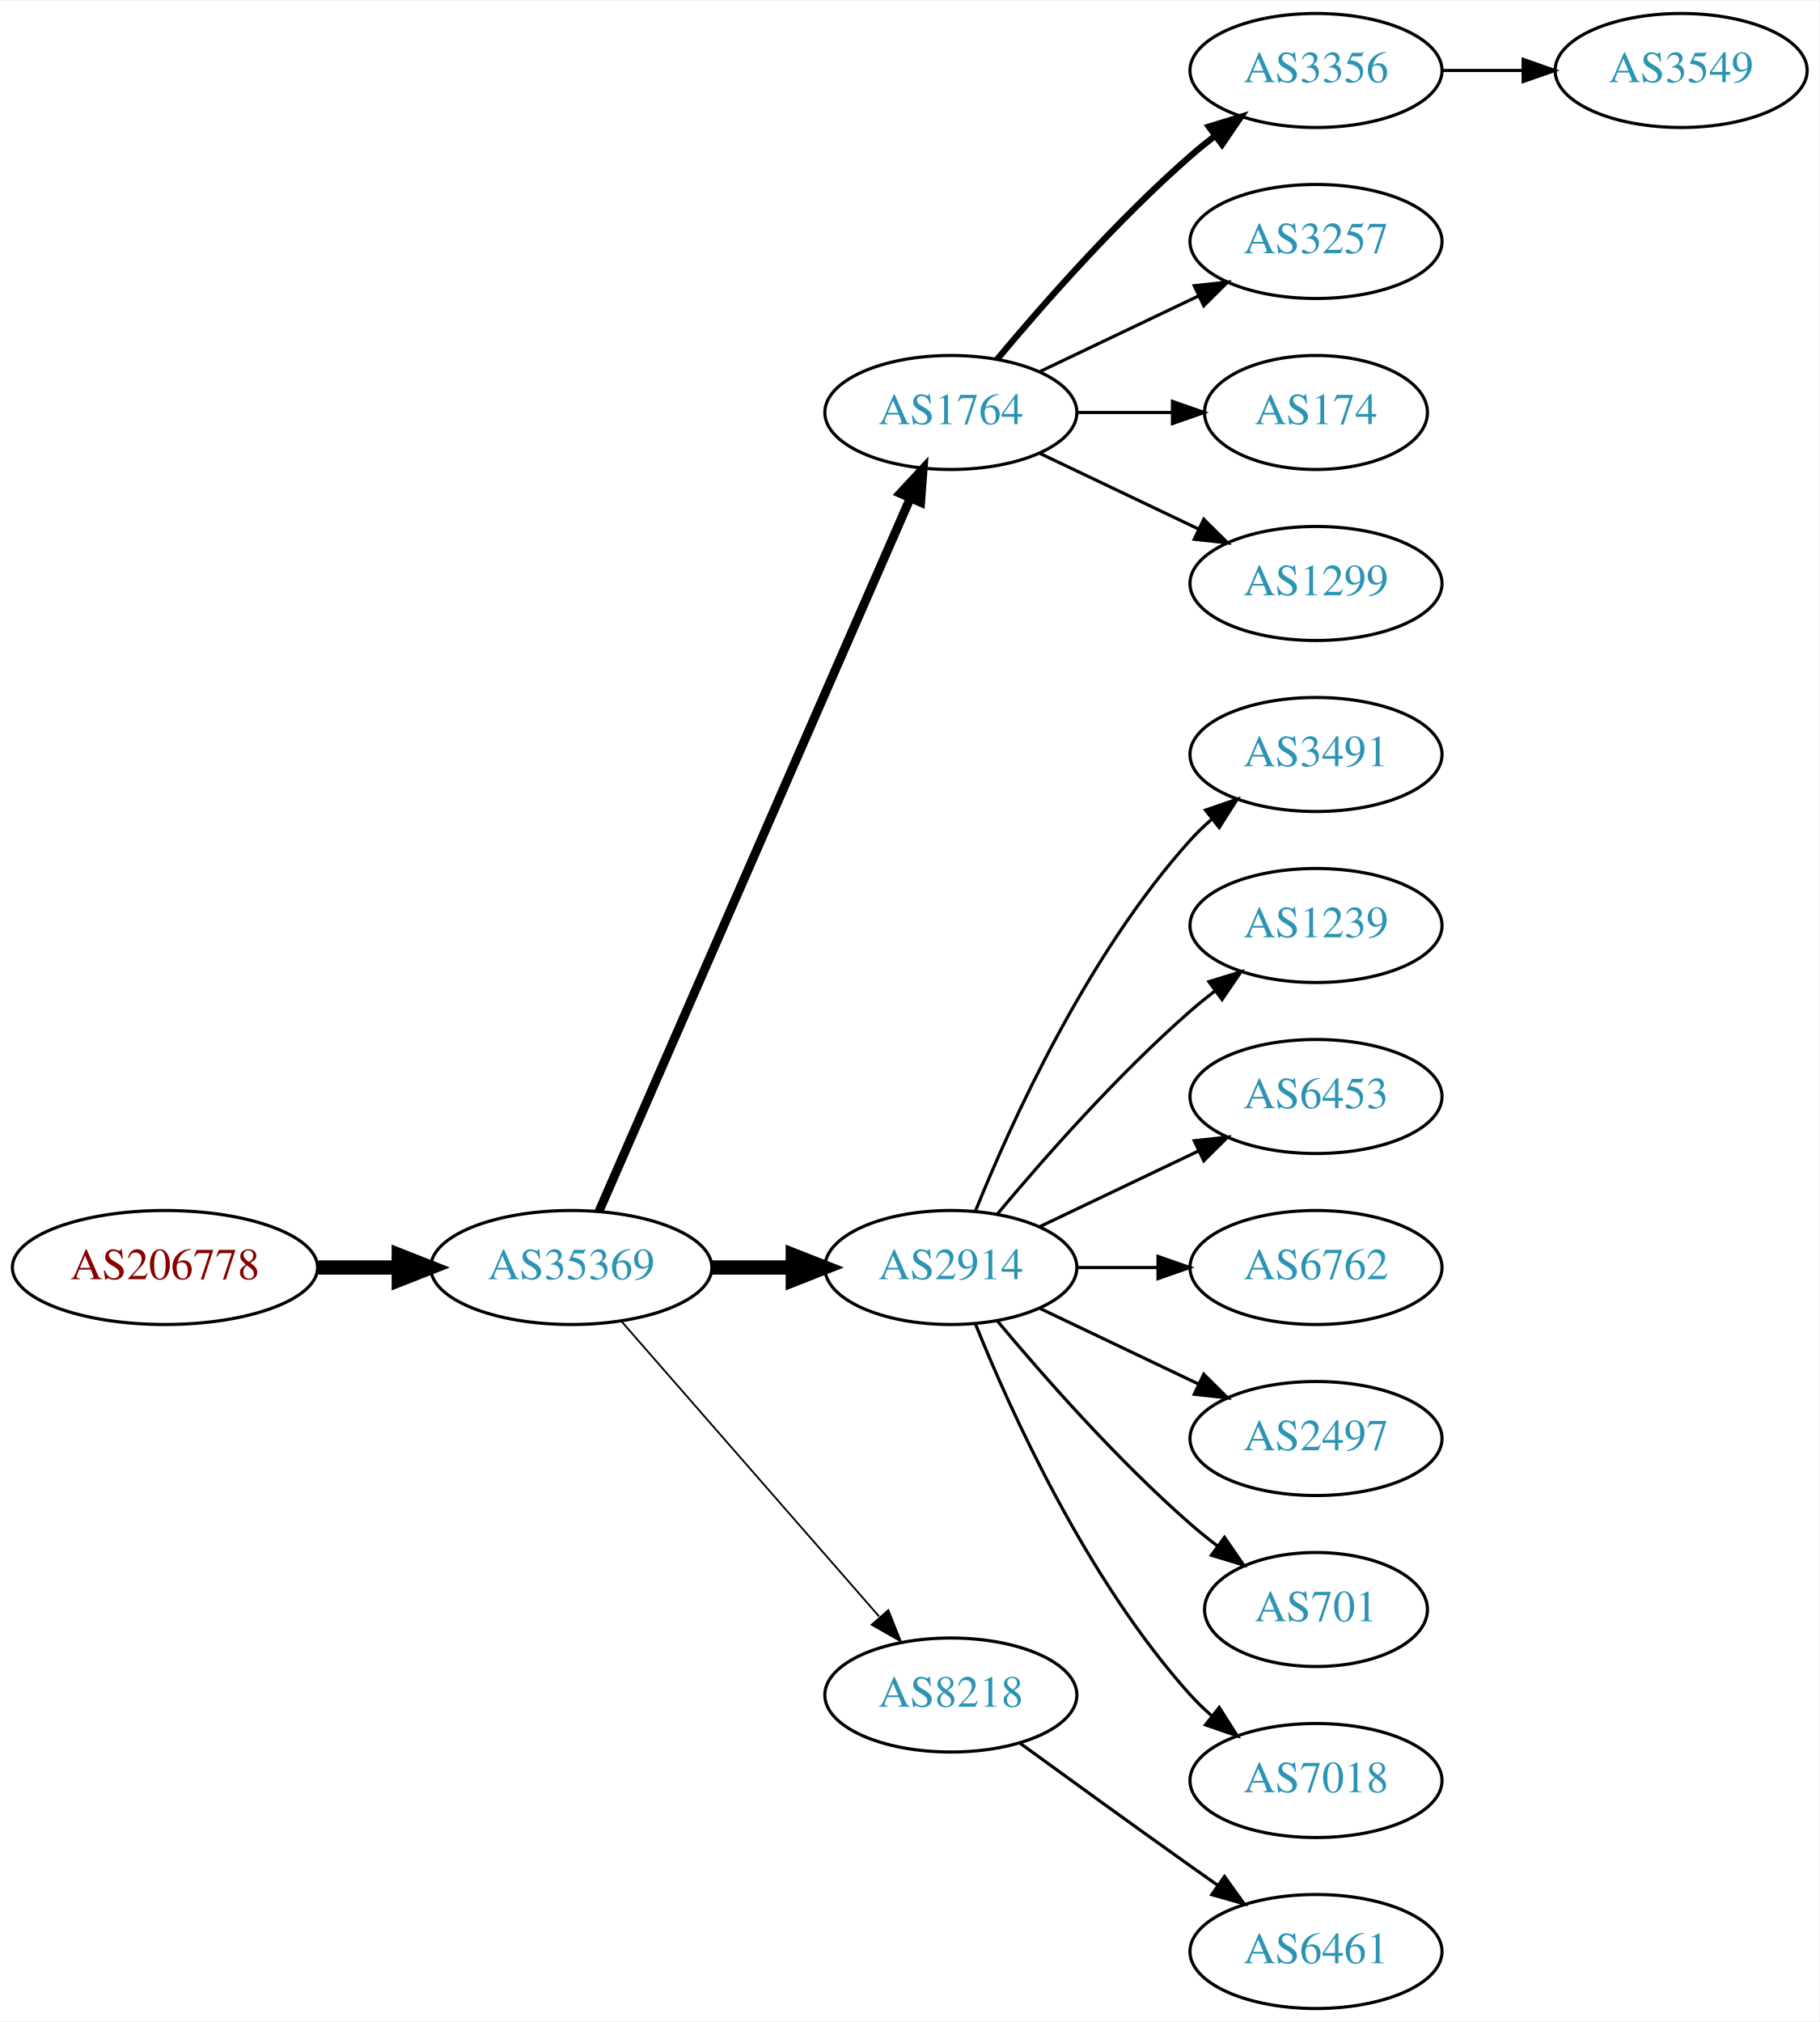
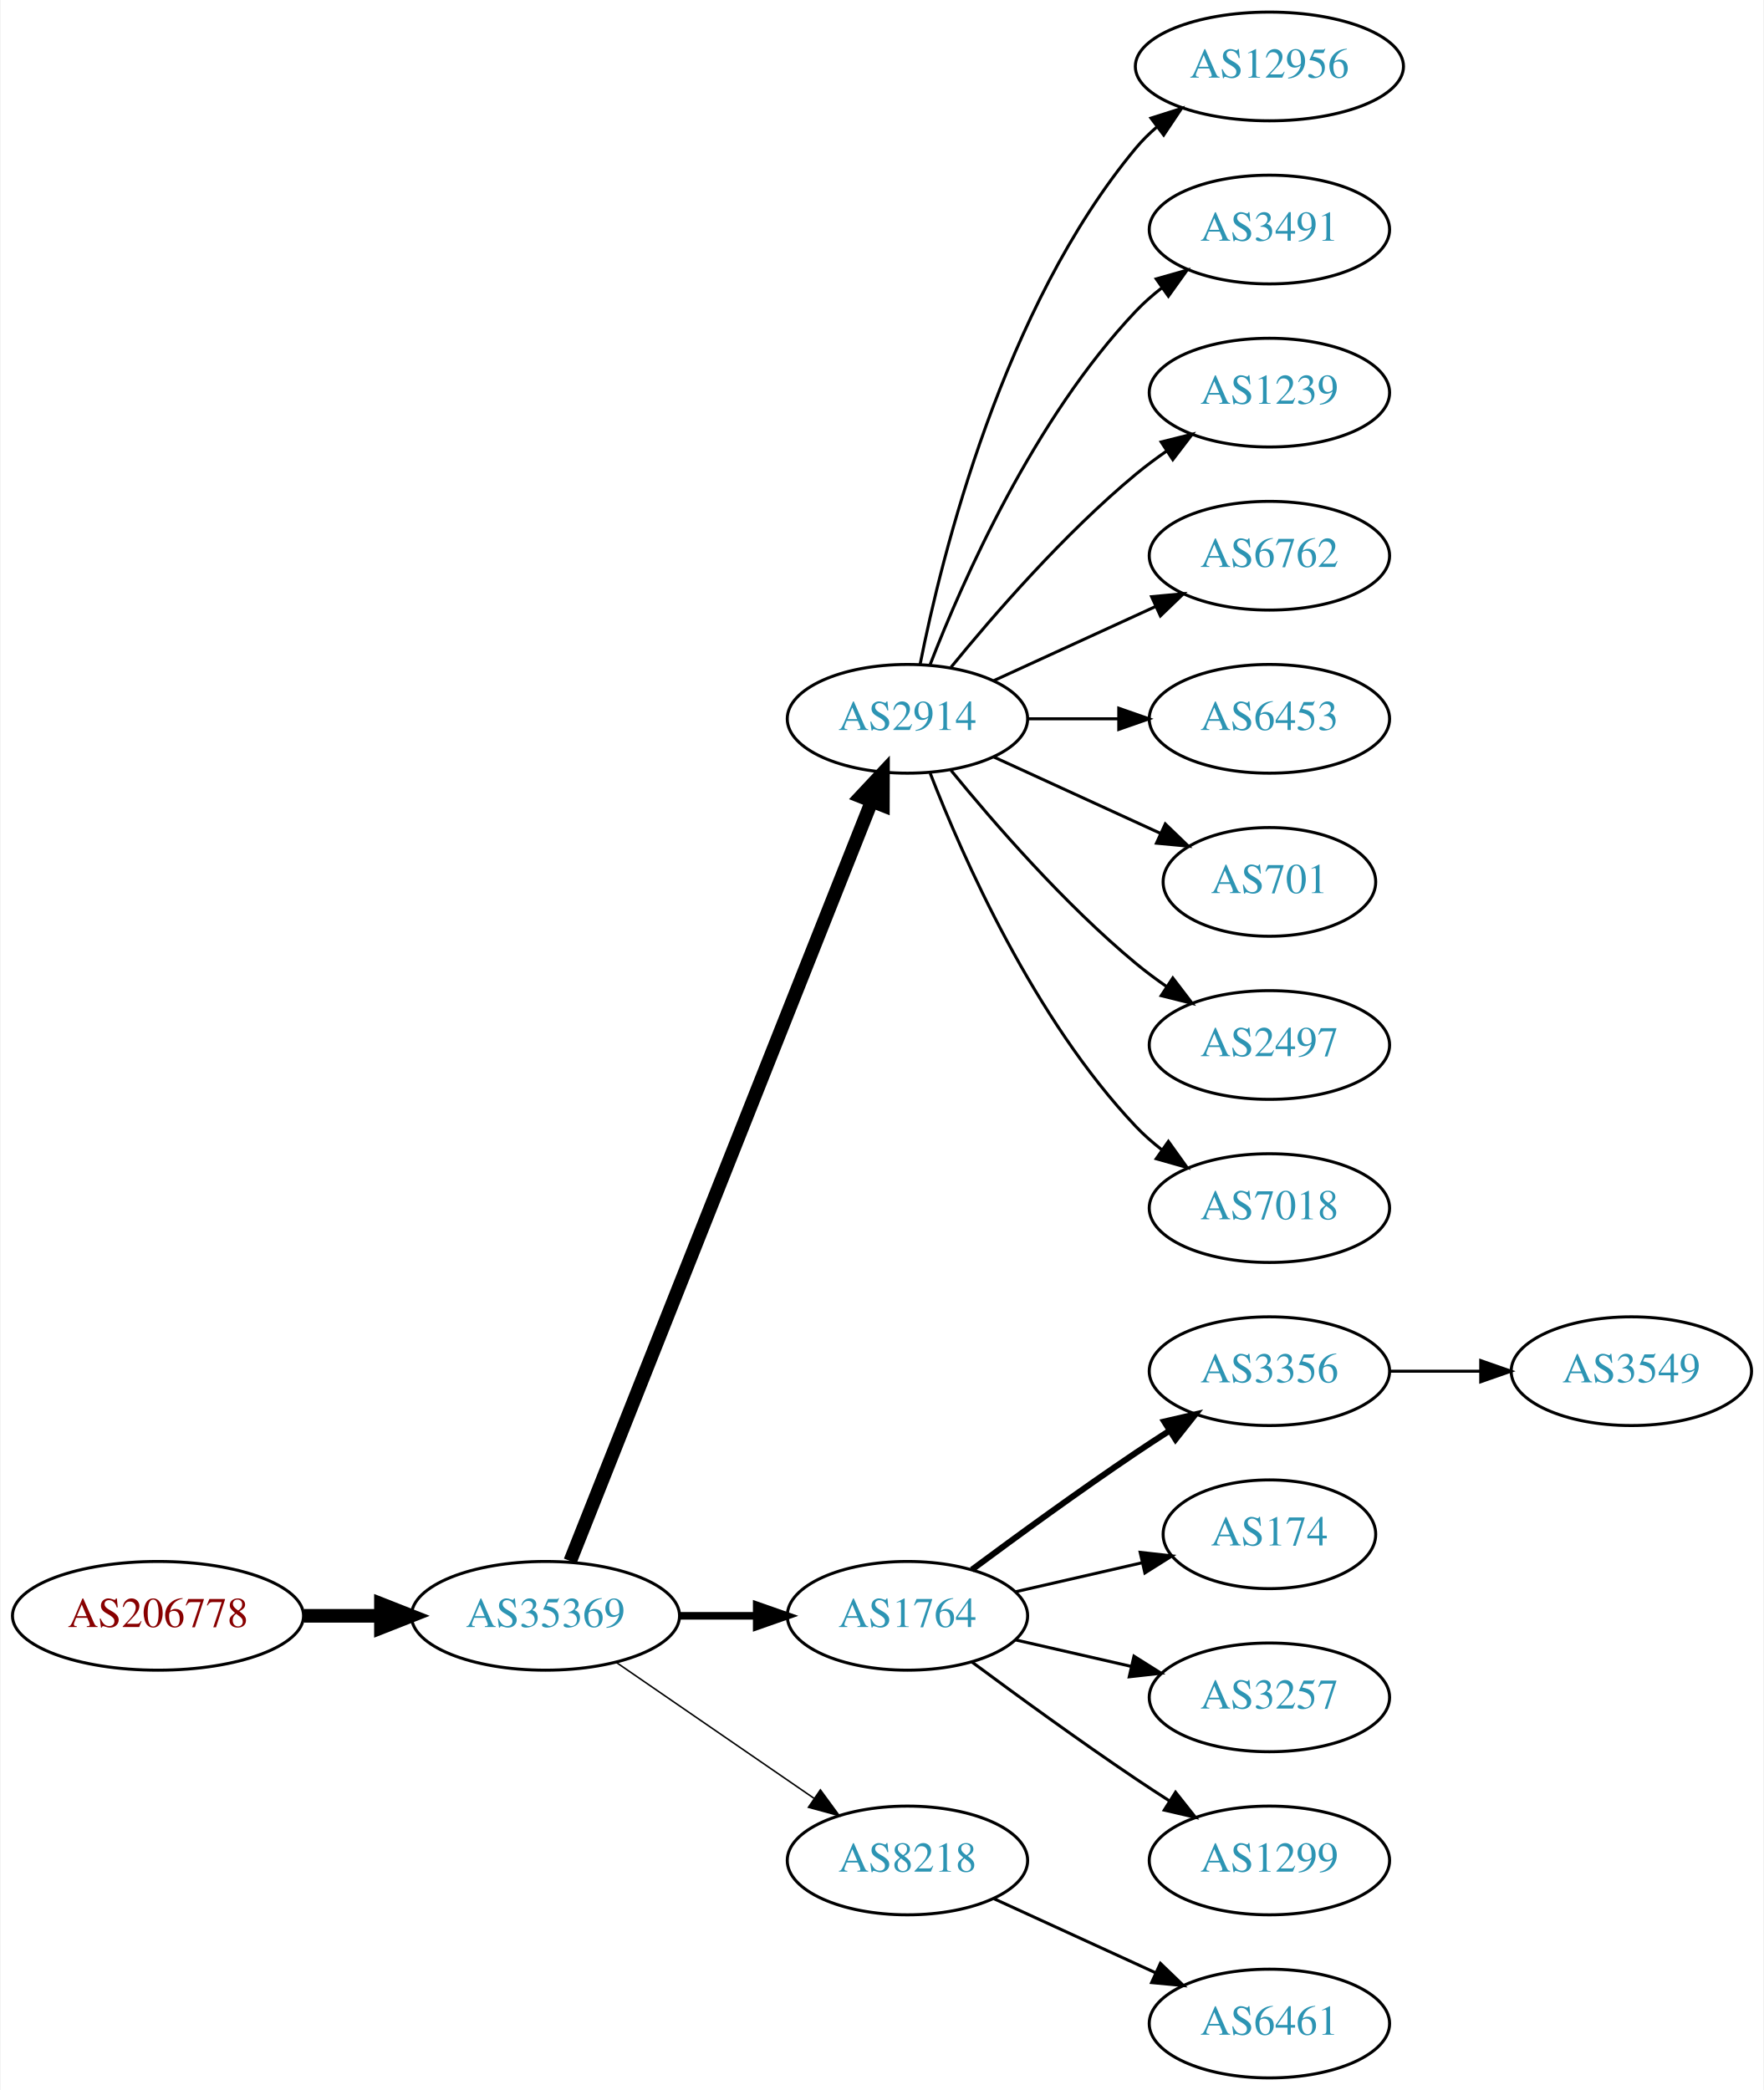
- <svg xmlns="http://www.w3.org/2000/svg" xmlns:xlink="http://www.w3.org/1999/xlink" width="574pt" height="638pt" viewBox="0.00 0.00 574.46 638.00">
-   <g id="graph0" class="graph" transform="scale(1 1) rotate(0) translate(4 634)">
-     <polygon fill="white" stroke="none" points="-4,4 -4,-634 570.463,-634 570.463,4 -4,4" />
+ <svg xmlns="http://www.w3.org/2000/svg" xmlns:xlink="http://www.w3.org/1999/xlink" width="584pt" height="692pt" viewBox="0.00 0.00 583.56 692.00">
+   <g id="graph0" class="graph" transform="scale(1 1) rotate(0) translate(4 688)">
+     <polygon fill="white" stroke="none" points="-4,4 -4,-688 579.562,-688 579.562,4 -4,4" />
    <g id="node1" class="node">
      <g id="a_node1">
        <a xlink:href="/asn/206778" xlink:title="AS206778 ~ Hauser GmbH [AT]">
-           <ellipse fill="#ffffff" stroke="black" cx="48.096" cy="-234" rx="48.192" ry="18" />
-           <text text-anchor="middle" x="48.096" y="-230.3" font-family="Times,serif" font-size="14.00" fill="#880000">AS206778</text>
+           <ellipse fill="#ffffff" stroke="black" cx="48.096" cy="-153" rx="48.192" ry="18" />
+           <text text-anchor="middle" x="48.096" y="-149.3" font-family="Times,serif" font-size="14.00" fill="#880000">AS206778</text>
        </a>
      </g>
    </g>
    <g id="node2" class="node">
      <g id="a_node2">
        <a xlink:href="/asn/35369" xlink:title="AS35369 ~ LINZAG-TELEKOM-AS [AT]">
-           <ellipse fill="#ffffff" stroke="black" cx="176.388" cy="-234" rx="44.393" ry="18" />
-           <text text-anchor="middle" x="176.388" y="-230.3" font-family="Times,serif" font-size="14.00" fill="#2c94b3">AS35369</text>
+           <ellipse fill="#ffffff" stroke="black" cx="176.388" cy="-153" rx="44.393" ry="18" />
+           <text text-anchor="middle" x="176.388" y="-149.3" font-family="Times,serif" font-size="14.00" fill="#2c94b3">AS35369</text>
        </a>
      </g>
    </g>
    <g id="edge1" class="edge">
-       <path fill="none" stroke="black" stroke-width="4.5" d="M96.481,-234C104.742,-234 113.386,-234 121.799,-234" />
-       <polygon fill="black" stroke="black" stroke-width="4.5" points="121.904,-237.938 131.904,-234 121.904,-230.063 121.904,-237.938" />
+       <path fill="none" stroke="black" stroke-width="4.5" d="M96.481,-153C104.742,-153 113.386,-153 121.799,-153" />
+       <polygon fill="black" stroke="black" stroke-width="4.5" points="121.904,-156.938 131.904,-153 121.904,-149.063 121.904,-156.938" />
    </g>
    <g id="node3" class="node">
      <g id="a_node3">
-         <a xlink:href="/asn/1764" xlink:title="AS1764 ~ NEXTLAYER-AS [AT]">
-           <ellipse fill="#ffffff" stroke="black" cx="296.23" cy="-504" rx="39.794" ry="18" />
-           <text text-anchor="middle" x="296.23" y="-500.3" font-family="Times,serif" font-size="14.00" fill="#2c94b3">AS1764</text>
+         <a xlink:href="/asn/2914" xlink:title="AS2914 ~ NTT America, Inc. [US]">
+           <ellipse fill="#ffffff" stroke="black" cx="296.23" cy="-450" rx="39.794" ry="18" />
+           <text text-anchor="middle" x="296.23" y="-446.3" font-family="Times,serif" font-size="14.00" fill="#2c94b3">AS2914</text>
        </a>
      </g>
    </g>
    <g id="edge2" class="edge">
-       <path fill="none" stroke="black" stroke-width="2.812" d="M185.12,-251.715C205.221,-297.771 259.229,-421.514 283.332,-476.739" />
-       <polygon fill="black" stroke="black" stroke-width="2.812" points="280.262,-478.454 287.47,-486.219 286.677,-475.654 280.262,-478.454" />
+       <path fill="none" stroke="black" stroke-width="4.5" d="M184.582,-171.132C204.516,-221.373 260.558,-362.615 284.34,-422.553" />
+       <polygon fill="black" stroke="black" stroke-width="4.5" points="280.782,-424.263 288.13,-432.106 288.102,-421.358 280.782,-424.263" />
    </g>
    <g id="node4" class="node">
      <g id="a_node4">
-         <a xlink:href="/asn/2914" xlink:title="AS2914 ~ NTT America, Inc. [US]">
-           <ellipse fill="#ffffff" stroke="black" cx="296.23" cy="-234" rx="39.794" ry="18" />
-           <text text-anchor="middle" x="296.23" y="-230.3" font-family="Times,serif" font-size="14.00" fill="#2c94b3">AS2914</text>
+         <a xlink:href="/asn/1764" xlink:title="AS1764 ~ NEXTLAYER-AS [AT]">
+           <ellipse fill="#ffffff" stroke="black" cx="296.23" cy="-153" rx="39.794" ry="18" />
+           <text text-anchor="middle" x="296.23" y="-149.3" font-family="Times,serif" font-size="14.00" fill="#2c94b3">AS1764</text>
        </a>
      </g>
    </g>
    <g id="edge3" class="edge">
-       <path fill="none" stroke="black" stroke-width="4.5" d="M220.599,-234C228.911,-234 237.674,-234 246.156,-234" />
-       <polygon fill="black" stroke="black" stroke-width="4.5" points="246.315,-237.938 256.315,-234 246.315,-230.063 246.315,-237.938" />
+       <path fill="none" stroke="black" stroke-width="2.5" d="M220.599,-153C228.911,-153 237.674,-153 246.156,-153" />
+       <polygon fill="black" stroke="black" stroke-width="2.5" points="246.315,-156.5 256.315,-153 246.315,-149.5 246.315,-156.5" />
    </g>
    <g id="node5" class="node">
      <g id="a_node5">
        <a xlink:href="/asn/8218" xlink:title="AS8218 ~ legacy Neotelecoms [FR]">
-           <ellipse fill="#ffffff" stroke="black" cx="296.23" cy="-99" rx="39.794" ry="18" />
-           <text text-anchor="middle" x="296.23" y="-95.3" font-family="Times,serif" font-size="14.00" fill="#2c94b3">AS8218</text>
+           <ellipse fill="#ffffff" stroke="black" cx="296.23" cy="-72" rx="39.794" ry="18" />
+           <text text-anchor="middle" x="296.23" y="-68.3" font-family="Times,serif" font-size="14.00" fill="#2c94b3">AS8218</text>
        </a>
      </g>
    </g>
    <g id="edge4" class="edge">
-       <path fill="none" stroke="black" stroke-width="0.562" d="M192.312,-216.902C212.855,-193.369 249.974,-150.845 273.571,-123.813" />
-       <polygon fill="black" stroke="black" stroke-width="0.562" points="276.487,-125.794 280.426,-115.959 271.214,-121.191 276.487,-125.794" />
+       <path fill="none" stroke="black" stroke-width="0.5" d="M199.83,-137.574C218.412,-124.802 244.972,-106.545 265.352,-92.537" />
+       <polygon fill="black" stroke="black" stroke-width="0.5" points="267.408,-95.371 273.666,-86.822 263.443,-89.602 267.408,-95.371" />
    </g>
    <g id="node6" class="node">
      <g id="a_node6">
-         <a xlink:href="/asn/3356" xlink:title="AS3356 ~ Level 3 Parent, LLC [US]">
-           <ellipse fill="#ffffff" stroke="black" cx="411.523" cy="-612" rx="39.794" ry="18" />
-           <text text-anchor="middle" x="411.523" y="-608.3" font-family="Times,serif" font-size="14.00" fill="#2c94b3">AS3356</text>
+         <a xlink:href="/asn/12956" xlink:title="AS12956 ~ TELXIUS [ES]">
+           <ellipse fill="#ffffff" stroke="black" cx="416.073" cy="-666" rx="44.393" ry="18" />
+           <text text-anchor="middle" x="416.073" y="-662.3" font-family="Times,serif" font-size="14.00" fill="#2c94b3">AS12956</text>
        </a>
      </g>
    </g>
    <g id="edge5" class="edge">
-       <path fill="none" stroke="black" stroke-width="2" d="M310.86,-520.817C325.143,-537.929 348.689,-564.745 371.877,-585 374.342,-587.154 376.981,-589.294 379.678,-591.372" />
-       <polygon fill="black" stroke="black" stroke-width="2" points="377.703,-594.264 387.832,-597.37 381.851,-588.625 377.703,-594.264" />
+       <path fill="none" stroke="black" d="M300.429,-468.073C307.592,-504.141 327.867,-586.125 371.877,-639 373.97,-641.515 376.36,-643.867 378.919,-646.051" />
+       <polygon fill="black" stroke="black" points="376.867,-648.887 386.966,-652.091 381.069,-643.289 376.867,-648.887" />
    </g>
    <g id="node7" class="node">
      <g id="a_node7">
-         <a xlink:href="/asn/3257" xlink:title="AS3257 ~ GTT [DE]">
-           <ellipse fill="#ffffff" stroke="black" cx="411.523" cy="-558" rx="39.794" ry="18" />
-           <text text-anchor="middle" x="411.523" y="-554.3" font-family="Times,serif" font-size="14.00" fill="#2c94b3">AS3257</text>
+         <a xlink:href="/asn/3491" xlink:title="AS3491 ~ PCCW Global, Inc. [US]">
+           <ellipse fill="#ffffff" stroke="black" cx="416.073" cy="-612" rx="39.794" ry="18" />
+           <text text-anchor="middle" x="416.073" y="-608.3" font-family="Times,serif" font-size="14.00" fill="#2c94b3">AS3491</text>
        </a>
      </g>
    </g>
    <g id="edge6" class="edge">
-       <path fill="none" stroke="black" d="M324.367,-516.934C339.361,-524.081 358.182,-533.052 374.405,-540.785" />
-       <polygon fill="black" stroke="black" points="373.075,-544.028 383.608,-545.171 376.087,-537.709 373.075,-544.028" />
+       <path fill="none" stroke="black" d="M303.753,-467.994C314.504,-495.728 338.161,-549.429 371.877,-585 374.462,-587.728 377.38,-590.294 380.448,-592.677" />
+       <polygon fill="black" stroke="black" points="378.602,-595.658 388.797,-598.543 382.627,-589.93 378.602,-595.658" />
    </g>
    <g id="node8" class="node">
      <g id="a_node8">
-         <a xlink:href="/asn/174" xlink:title="AS174 ~ Cogent Communications [US]">
-           <ellipse fill="#ffffff" stroke="black" cx="411.523" cy="-504" rx="35.194" ry="18" />
-           <text text-anchor="middle" x="411.523" y="-500.3" font-family="Times,serif" font-size="14.00" fill="#2c94b3">AS174</text>
+         <a xlink:href="/asn/1239" xlink:title="AS1239 ~ Sprint [US]">
+           <ellipse fill="#ffffff" stroke="black" cx="416.073" cy="-558" rx="39.794" ry="18" />
+           <text text-anchor="middle" x="416.073" y="-554.3" font-family="Times,serif" font-size="14.00" fill="#2c94b3">AS1239</text>
        </a>
      </g>
    </g>
    <g id="edge7" class="edge">
-       <path fill="none" stroke="black" d="M335.902,-504C345.608,-504 356.098,-504 366.061,-504" />
-       <polygon fill="black" stroke="black" points="366.198,-507.5 376.198,-504 366.198,-500.5 366.198,-507.5" />
+       <path fill="none" stroke="black" d="M310.649,-467.065C324.764,-484.375 348.178,-511.345 371.877,-531 375.093,-533.668 378.594,-536.27 382.164,-538.741" />
+       <polygon fill="black" stroke="black" points="380.242,-541.666 390.52,-544.236 384.088,-535.817 380.242,-541.666" />
    </g>
    <g id="node9" class="node">
      <g id="a_node9">
-         <a xlink:href="/asn/1299" xlink:title="AS1299 ~ Telia Carrier [EU]">
-           <ellipse fill="#ffffff" stroke="black" cx="411.523" cy="-450" rx="39.794" ry="18" />
-           <text text-anchor="middle" x="411.523" y="-446.3" font-family="Times,serif" font-size="14.00" fill="#2c94b3">AS1299</text>
+         <a xlink:href="/asn/6762" xlink:title="AS6762 ~ TELECOM ITALIA SPARKLE S.p.A. [IT]">
+           <ellipse fill="#ffffff" stroke="black" cx="416.073" cy="-504" rx="39.794" ry="18" />
+           <text text-anchor="middle" x="416.073" y="-500.3" font-family="Times,serif" font-size="14.00" fill="#2c94b3">AS6762</text>
        </a>
      </g>
    </g>
    <g id="edge8" class="edge">
-       <path fill="none" stroke="black" d="M324.367,-491.066C339.361,-483.919 358.182,-474.948 374.405,-467.215" />
-       <polygon fill="black" stroke="black" points="376.087,-470.291 383.608,-462.829 373.075,-463.972 376.087,-470.291" />
+       <path fill="none" stroke="black" d="M324.859,-462.661C340.816,-469.973 361.087,-479.261 378.369,-487.181" />
+       <polygon fill="black" stroke="black" points="377.068,-490.435 387.617,-491.419 379.984,-484.071 377.068,-490.435" />
    </g>
    <g id="node10" class="node">
      <g id="a_node10">
-         <a xlink:href="/asn/3491" xlink:title="AS3491 ~ PCCW Global, Inc. [US]">
-           <ellipse fill="#ffffff" stroke="black" cx="411.523" cy="-396" rx="39.794" ry="18" />
-           <text text-anchor="middle" x="411.523" y="-392.3" font-family="Times,serif" font-size="14.00" fill="#2c94b3">AS3491</text>
+         <a xlink:href="/asn/6453" xlink:title="AS6453 ~ TATA COMMUNICATIONS (AMERICA) INC [US]">
+           <ellipse fill="#ffffff" stroke="black" cx="416.073" cy="-450" rx="39.794" ry="18" />
+           <text text-anchor="middle" x="416.073" y="-446.3" font-family="Times,serif" font-size="14.00" fill="#2c94b3">AS6453</text>
        </a>
      </g>
    </g>
    <g id="edge9" class="edge">
-       <path fill="none" stroke="black" d="M303.978,-251.787C315.029,-279.243 339.082,-332.578 371.877,-369 373.879,-371.224 376.098,-373.363 378.43,-375.397" />
-       <polygon fill="black" stroke="black" points="376.628,-378.433 386.649,-381.873 380.961,-372.935 376.628,-378.433" />
+       <path fill="none" stroke="black" d="M336.143,-450C345.696,-450 356.046,-450 366.008,-450" />
+       <polygon fill="black" stroke="black" points="366.201,-453.5 376.201,-450 366.201,-446.5 366.201,-453.5" />
    </g>
    <g id="node11" class="node">
      <g id="a_node11">
-         <a xlink:href="/asn/1239" xlink:title="AS1239 ~ Sprint [US]">
-           <ellipse fill="#ffffff" stroke="black" cx="411.523" cy="-342" rx="39.794" ry="18" />
-           <text text-anchor="middle" x="411.523" y="-338.3" font-family="Times,serif" font-size="14.00" fill="#2c94b3">AS1239</text>
+         <a xlink:href="/asn/701" xlink:title="AS701 ~ UUNET [US]">
+           <ellipse fill="#ffffff" stroke="black" cx="416.073" cy="-396" rx="35.194" ry="18" />
+           <text text-anchor="middle" x="416.073" y="-392.3" font-family="Times,serif" font-size="14.00" fill="#2c94b3">AS701</text>
        </a>
      </g>
    </g>
    <g id="edge10" class="edge">
-       <path fill="none" stroke="black" d="M310.86,-250.817C325.143,-267.929 348.689,-294.745 371.877,-315 374.342,-317.154 376.981,-319.294 379.678,-321.372" />
-       <polygon fill="black" stroke="black" points="377.703,-324.264 387.832,-327.37 381.851,-318.625 377.703,-324.264" />
+       <path fill="none" stroke="black" d="M324.859,-437.339C341.275,-429.817 362.257,-420.202 379.854,-412.139" />
+       <polygon fill="black" stroke="black" points="381.598,-415.189 389.231,-407.842 378.682,-408.826 381.598,-415.189" />
    </g>
    <g id="node12" class="node">
      <g id="a_node12">
-         <a xlink:href="/asn/6453" xlink:title="AS6453 ~ TATA COMMUNICATIONS (AMERICA) INC [US]">
-           <ellipse fill="#ffffff" stroke="black" cx="411.523" cy="-288" rx="39.794" ry="18" />
-           <text text-anchor="middle" x="411.523" y="-284.3" font-family="Times,serif" font-size="14.00" fill="#2c94b3">AS6453</text>
+         <a xlink:href="/asn/2497" xlink:title="AS2497 ~ Internet Initiative Japan Inc. [JP]">
+           <ellipse fill="#ffffff" stroke="black" cx="416.073" cy="-342" rx="39.794" ry="18" />
+           <text text-anchor="middle" x="416.073" y="-338.3" font-family="Times,serif" font-size="14.00" fill="#2c94b3">AS2497</text>
        </a>
      </g>
    </g>
    <g id="edge11" class="edge">
-       <path fill="none" stroke="black" d="M324.367,-246.934C339.361,-254.081 358.182,-263.052 374.405,-270.785" />
-       <polygon fill="black" stroke="black" points="373.075,-274.028 383.608,-275.171 376.087,-267.709 373.075,-274.028" />
+       <path fill="none" stroke="black" d="M310.649,-432.935C324.764,-415.625 348.178,-388.655 371.877,-369 375.093,-366.332 378.594,-363.73 382.164,-361.259" />
+       <polygon fill="black" stroke="black" points="384.088,-364.183 390.52,-355.764 380.242,-358.334 384.088,-364.183" />
    </g>
    <g id="node13" class="node">
      <g id="a_node13">
-         <a xlink:href="/asn/6762" xlink:title="AS6762 ~ TELECOM ITALIA SPARKLE S.p.A. [IT]">
-           <ellipse fill="#ffffff" stroke="black" cx="411.523" cy="-234" rx="39.794" ry="18" />
-           <text text-anchor="middle" x="411.523" y="-230.3" font-family="Times,serif" font-size="14.00" fill="#2c94b3">AS6762</text>
+         <a xlink:href="/asn/7018" xlink:title="AS7018 ~ AT&amp;T Services, Inc. [US]">
+           <ellipse fill="#ffffff" stroke="black" cx="416.073" cy="-288" rx="39.794" ry="18" />
+           <text text-anchor="middle" x="416.073" y="-284.3" font-family="Times,serif" font-size="14.00" fill="#2c94b3">AS7018</text>
        </a>
      </g>
    </g>
    <g id="edge12" class="edge">
-       <path fill="none" stroke="black" d="M335.902,-234C344.105,-234 352.869,-234 361.401,-234" />
-       <polygon fill="black" stroke="black" points="361.641,-237.5 371.641,-234 361.641,-230.5 361.641,-237.5" />
+       <path fill="none" stroke="black" d="M303.753,-432.006C314.504,-404.272 338.161,-350.571 371.877,-315 374.462,-312.272 377.38,-309.706 380.448,-307.323" />
+       <polygon fill="black" stroke="black" points="382.627,-310.07 388.797,-301.457 378.602,-304.342 382.627,-310.07" />
    </g>
    <g id="node14" class="node">
      <g id="a_node14">
-         <a xlink:href="/asn/2497" xlink:title="AS2497 ~ Internet Initiative Japan Inc. [JP]">
-           <ellipse fill="#ffffff" stroke="black" cx="411.523" cy="-180" rx="39.794" ry="18" />
-           <text text-anchor="middle" x="411.523" y="-176.3" font-family="Times,serif" font-size="14.00" fill="#2c94b3">AS2497</text>
+         <a xlink:href="/asn/3356" xlink:title="AS3356 ~ Level 3 Parent, LLC [US]">
+           <ellipse fill="#ffffff" stroke="black" cx="416.073" cy="-234" rx="39.794" ry="18" />
+           <text text-anchor="middle" x="416.073" y="-230.3" font-family="Times,serif" font-size="14.00" fill="#2c94b3">AS3356</text>
        </a>
      </g>
    </g>
    <g id="edge13" class="edge">
-       <path fill="none" stroke="black" d="M324.367,-221.066C339.361,-213.919 358.182,-204.948 374.405,-197.215" />
-       <polygon fill="black" stroke="black" points="376.087,-200.291 383.608,-192.829 373.075,-193.972 376.087,-200.291" />
+       <path fill="none" stroke="black" stroke-width="2" d="M317.56,-168.277C332.423,-179.304 353.167,-194.407 371.877,-207 375.426,-209.389 379.176,-211.839 382.924,-214.242" />
+       <polygon fill="black" stroke="black" stroke-width="2" points="381.251,-217.325 391.573,-219.712 384.993,-211.409 381.251,-217.325" />
    </g>
    <g id="node15" class="node">
      <g id="a_node15">
-         <a xlink:href="/asn/701" xlink:title="AS701 ~ UUNET [US]">
-           <ellipse fill="#ffffff" stroke="black" cx="411.523" cy="-126" rx="35.194" ry="18" />
-           <text text-anchor="middle" x="411.523" y="-122.3" font-family="Times,serif" font-size="14.00" fill="#2c94b3">AS701</text>
+         <a xlink:href="/asn/174" xlink:title="AS174 ~ Cogent Communications [US]">
+           <ellipse fill="#ffffff" stroke="black" cx="416.073" cy="-180" rx="35.194" ry="18" />
+           <text text-anchor="middle" x="416.073" y="-176.3" font-family="Times,serif" font-size="14.00" fill="#2c94b3">AS174</text>
        </a>
      </g>
    </g>
    <g id="edge14" class="edge">
-       <path fill="none" stroke="black" d="M310.86,-217.183C325.143,-200.071 348.689,-173.255 371.877,-153 374.546,-150.668 377.419,-148.352 380.35,-146.114" />
-       <polygon fill="black" stroke="black" points="382.627,-148.784 388.641,-140.061 378.5,-143.13 382.627,-148.784" />
+       <path fill="none" stroke="black" d="M331.949,-160.955C345.042,-163.955 360.064,-167.396 373.705,-170.522" />
+       <polygon fill="black" stroke="black" points="373.283,-174.016 383.812,-172.838 374.846,-167.193 373.283,-174.016" />
    </g>
    <g id="node16" class="node">
      <g id="a_node16">
-         <a xlink:href="/asn/7018" xlink:title="AS7018 ~ AT&amp;T Services, Inc. [US]">
-           <ellipse fill="#ffffff" stroke="black" cx="411.523" cy="-72" rx="39.794" ry="18" />
-           <text text-anchor="middle" x="411.523" y="-68.3" font-family="Times,serif" font-size="14.00" fill="#2c94b3">AS7018</text>
+         <a xlink:href="/asn/3257" xlink:title="AS3257 ~ GTT [DE]">
+           <ellipse fill="#ffffff" stroke="black" cx="416.073" cy="-126" rx="39.794" ry="18" />
+           <text text-anchor="middle" x="416.073" y="-122.3" font-family="Times,serif" font-size="14.00" fill="#2c94b3">AS3257</text>
        </a>
      </g>
    </g>
    <g id="edge15" class="edge">
-       <path fill="none" stroke="black" d="M303.978,-216.213C315.029,-188.757 339.082,-135.422 371.877,-99 373.879,-96.776 376.098,-94.637 378.43,-92.603" />
-       <polygon fill="black" stroke="black" points="380.961,-95.065 386.649,-86.127 376.628,-89.567 380.961,-95.065" />
+       <path fill="none" stroke="black" d="M331.949,-145.045C343.949,-142.296 357.57,-139.175 370.263,-136.267" />
+       <polygon fill="black" stroke="black" points="371.229,-139.636 380.194,-133.991 369.665,-132.813 371.229,-139.636" />
+     </g>
+     <g id="node17" class="node">
+       <g id="a_node17">
+         <a xlink:href="/asn/1299" xlink:title="AS1299 ~ Telia Carrier [EU]">
+           <ellipse fill="#ffffff" stroke="black" cx="416.073" cy="-72" rx="39.794" ry="18" />
+           <text text-anchor="middle" x="416.073" y="-68.3" font-family="Times,serif" font-size="14.00" fill="#2c94b3">AS1299</text>
+         </a>
+       </g>
+     </g>
+     <g id="edge16" class="edge">
+       <path fill="none" stroke="black" d="M317.56,-137.723C332.423,-126.696 353.167,-111.593 371.877,-99 375.426,-96.611 379.176,-94.161 382.924,-91.758" />
+       <polygon fill="black" stroke="black" points="384.993,-94.591 391.573,-86.288 381.251,-88.675 384.993,-94.591" />
+     </g>
+     <g id="node19" class="node">
+       <g id="a_node19">
+         <a xlink:href="/asn/6461" xlink:title="AS6461 ~ Zayo Bandwidth [US]">
+           <ellipse fill="#ffffff" stroke="black" cx="416.073" cy="-18" rx="39.794" ry="18" />
+           <text text-anchor="middle" x="416.073" y="-14.3" font-family="Times,serif" font-size="14.00" fill="#2c94b3">AS6461</text>
+         </a>
+       </g>
+     </g>
+     <g id="edge18" class="edge">
+       <path fill="none" stroke="black" d="M324.859,-59.339C340.816,-52.027 361.087,-42.739 378.369,-34.819" />
+       <polygon fill="black" stroke="black" points="379.984,-37.929 387.617,-30.581 377.068,-31.565 379.984,-37.929" />
    </g>
    <g id="node18" class="node">
      <g id="a_node18">
-         <a xlink:href="/asn/6461" xlink:title="AS6461 ~ Zayo Bandwidth [US]">
-           <ellipse fill="#ffffff" stroke="black" cx="411.523" cy="-18" rx="39.794" ry="18" />
-           <text text-anchor="middle" x="411.523" y="-14.3" font-family="Times,serif" font-size="14.00" fill="#2c94b3">AS6461</text>
+         <a xlink:href="/asn/3549" xlink:title="AS3549 ~ Level 3 Parent, LLC [US]">
+           <ellipse fill="#ffffff" stroke="black" cx="535.915" cy="-234" rx="39.794" ry="18" />
+           <text text-anchor="middle" x="535.915" y="-230.3" font-family="Times,serif" font-size="14.00" fill="#2c94b3">AS3549</text>
        </a>
      </g>
    </g>
    <g id="edge17" class="edge">
-       <path fill="none" stroke="black" d="M318.078,-83.778C333.012,-72.909 353.626,-57.975 371.877,-45 374.697,-42.995 377.64,-40.915 380.588,-38.841" />
-       <polygon fill="black" stroke="black" points="382.634,-41.681 388.813,-33.074 378.616,-35.95 382.634,-41.681" />
-     </g>
-     <g id="node17" class="node">
-       <g id="a_node17">
-         <a xlink:href="/asn/3549" xlink:title="AS3549 ~ Level 3 Parent, LLC [US]">
-           <ellipse fill="#ffffff" stroke="black" cx="526.816" cy="-612" rx="39.794" ry="18" />
-           <text text-anchor="middle" x="526.816" y="-608.3" font-family="Times,serif" font-size="14.00" fill="#2c94b3">AS3549</text>
-         </a>
-       </g>
-     </g>
-     <g id="edge16" class="edge">
-       <path fill="none" stroke="black" d="M451.195,-612C459.398,-612 468.162,-612 476.694,-612" />
-       <polygon fill="black" stroke="black" points="476.934,-615.5 486.934,-612 476.933,-608.5 476.934,-615.5" />
+       <path fill="none" stroke="black" d="M455.985,-234C465.539,-234 475.888,-234 485.851,-234" />
+       <polygon fill="black" stroke="black" points="486.043,-237.5 496.043,-234 486.043,-230.5 486.043,-237.5" />
    </g>
  </g>
</svg>
